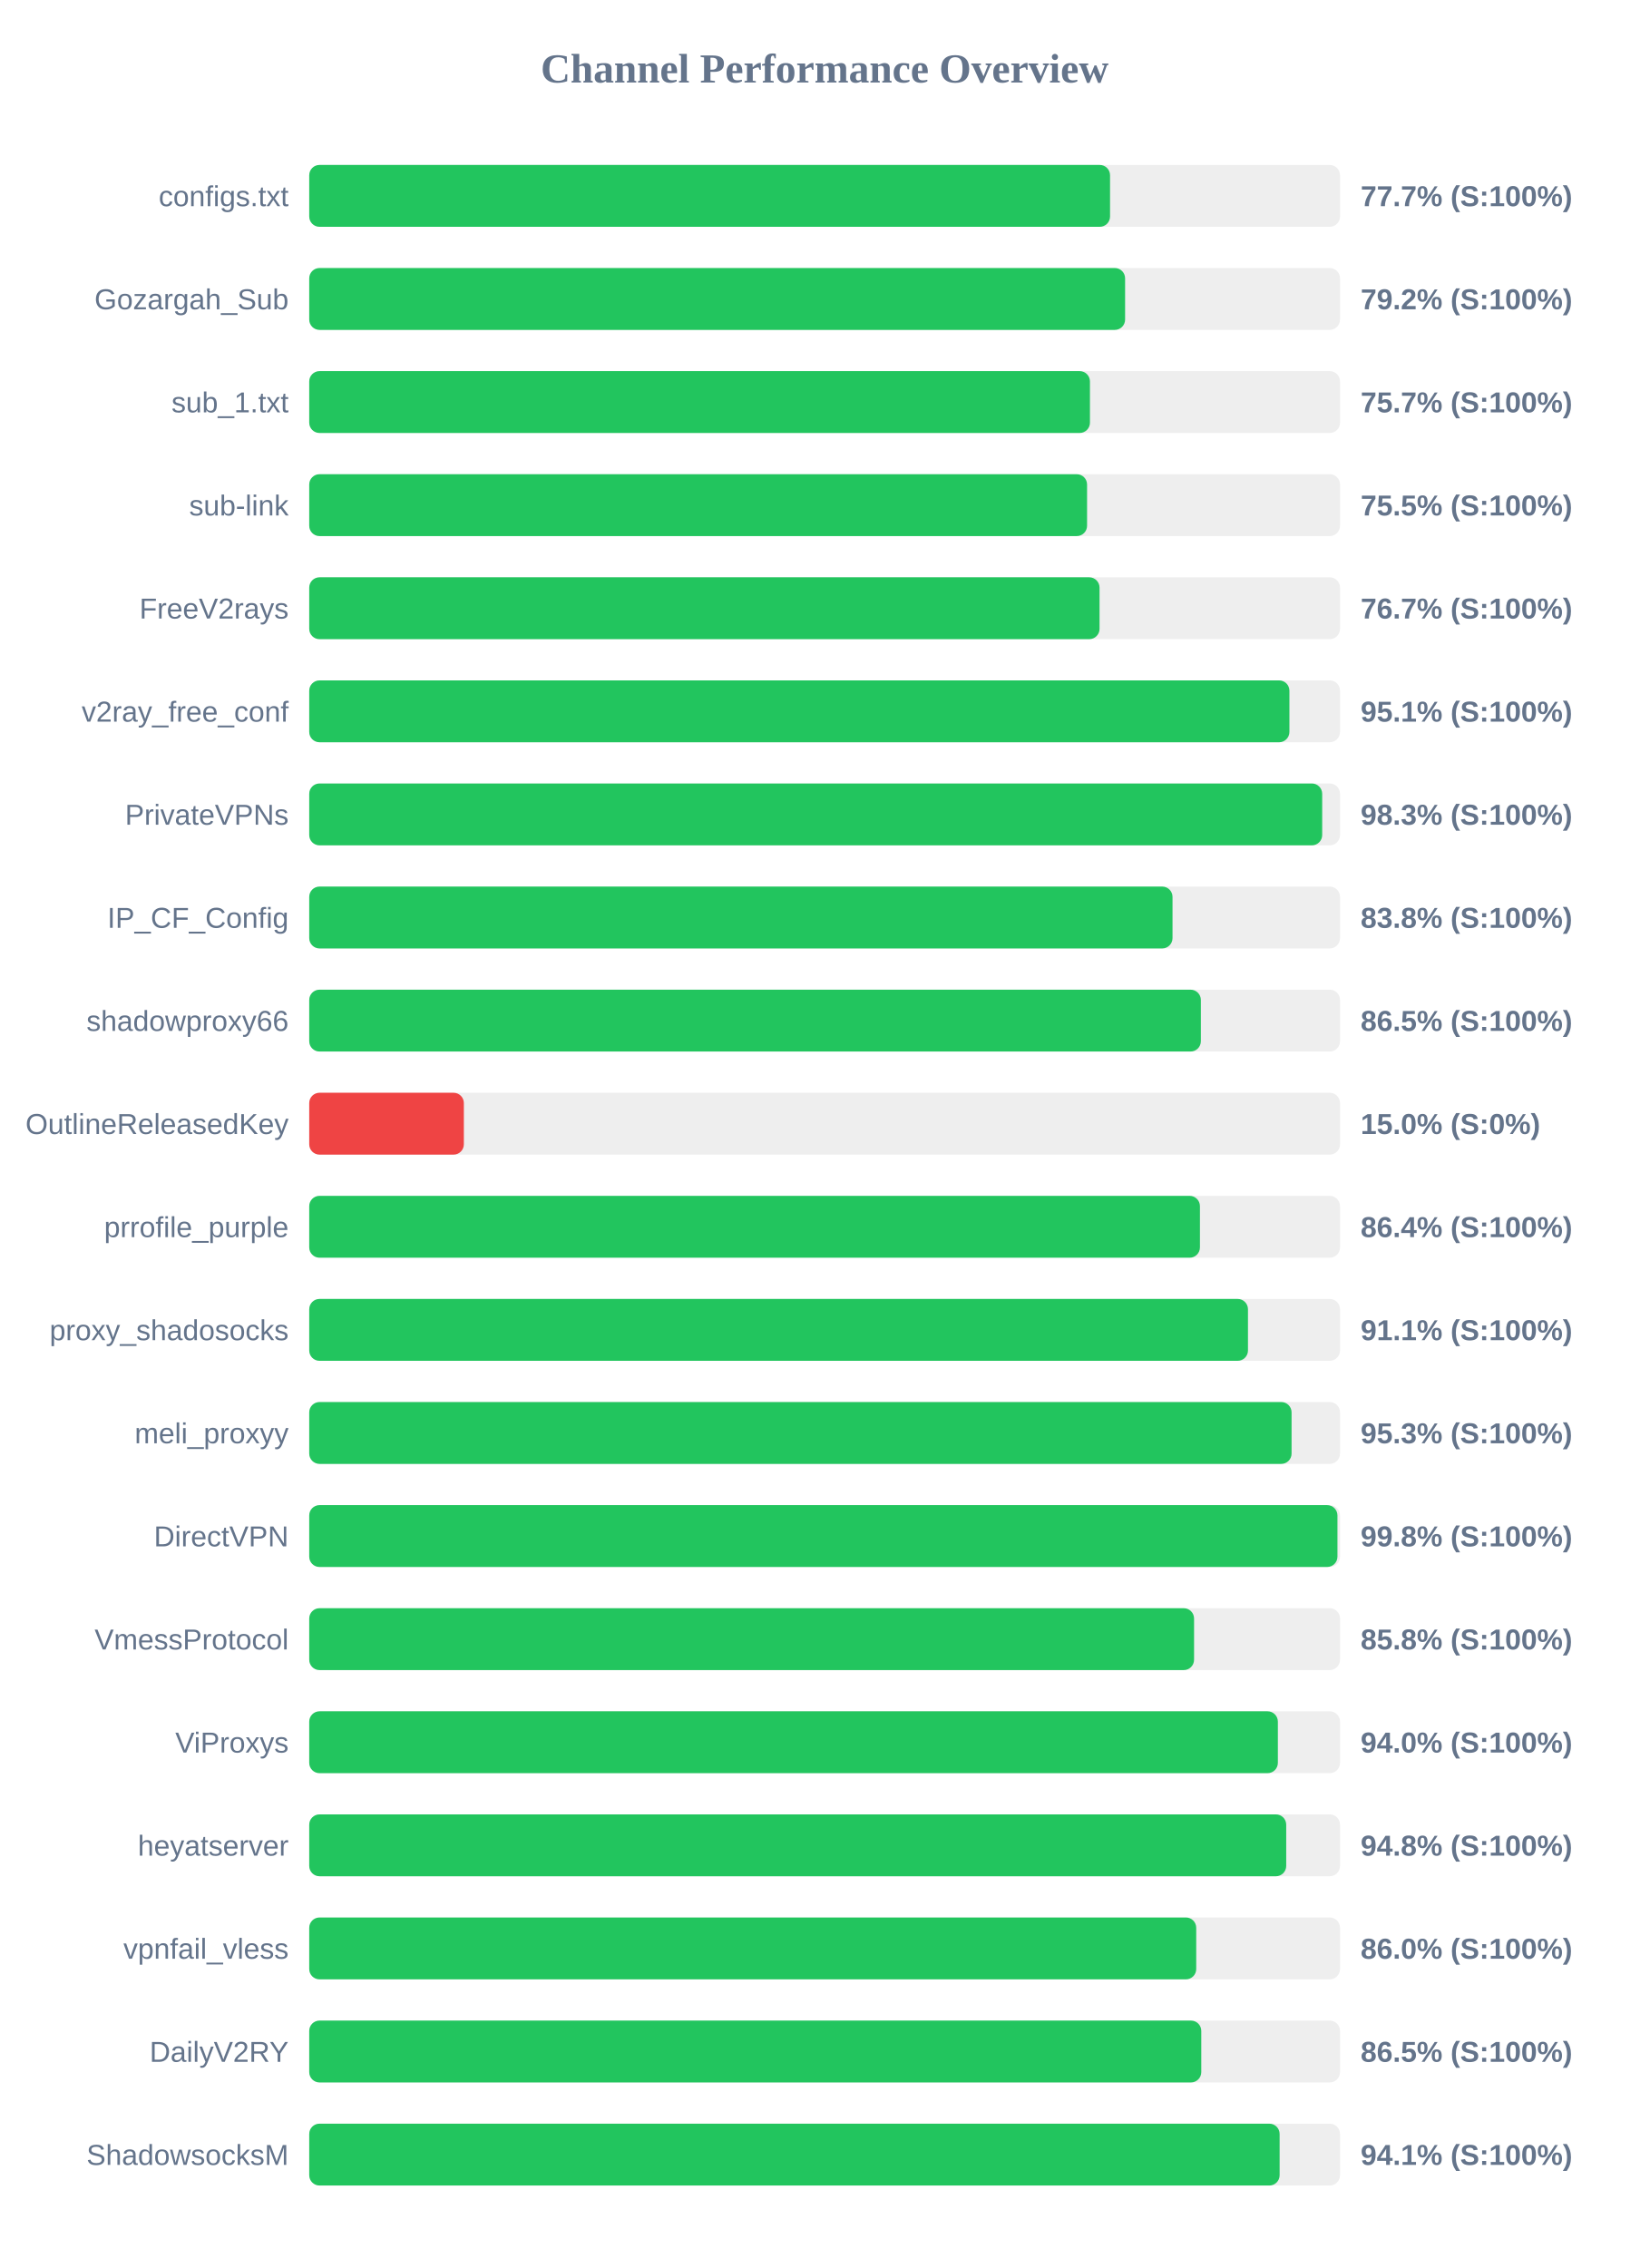
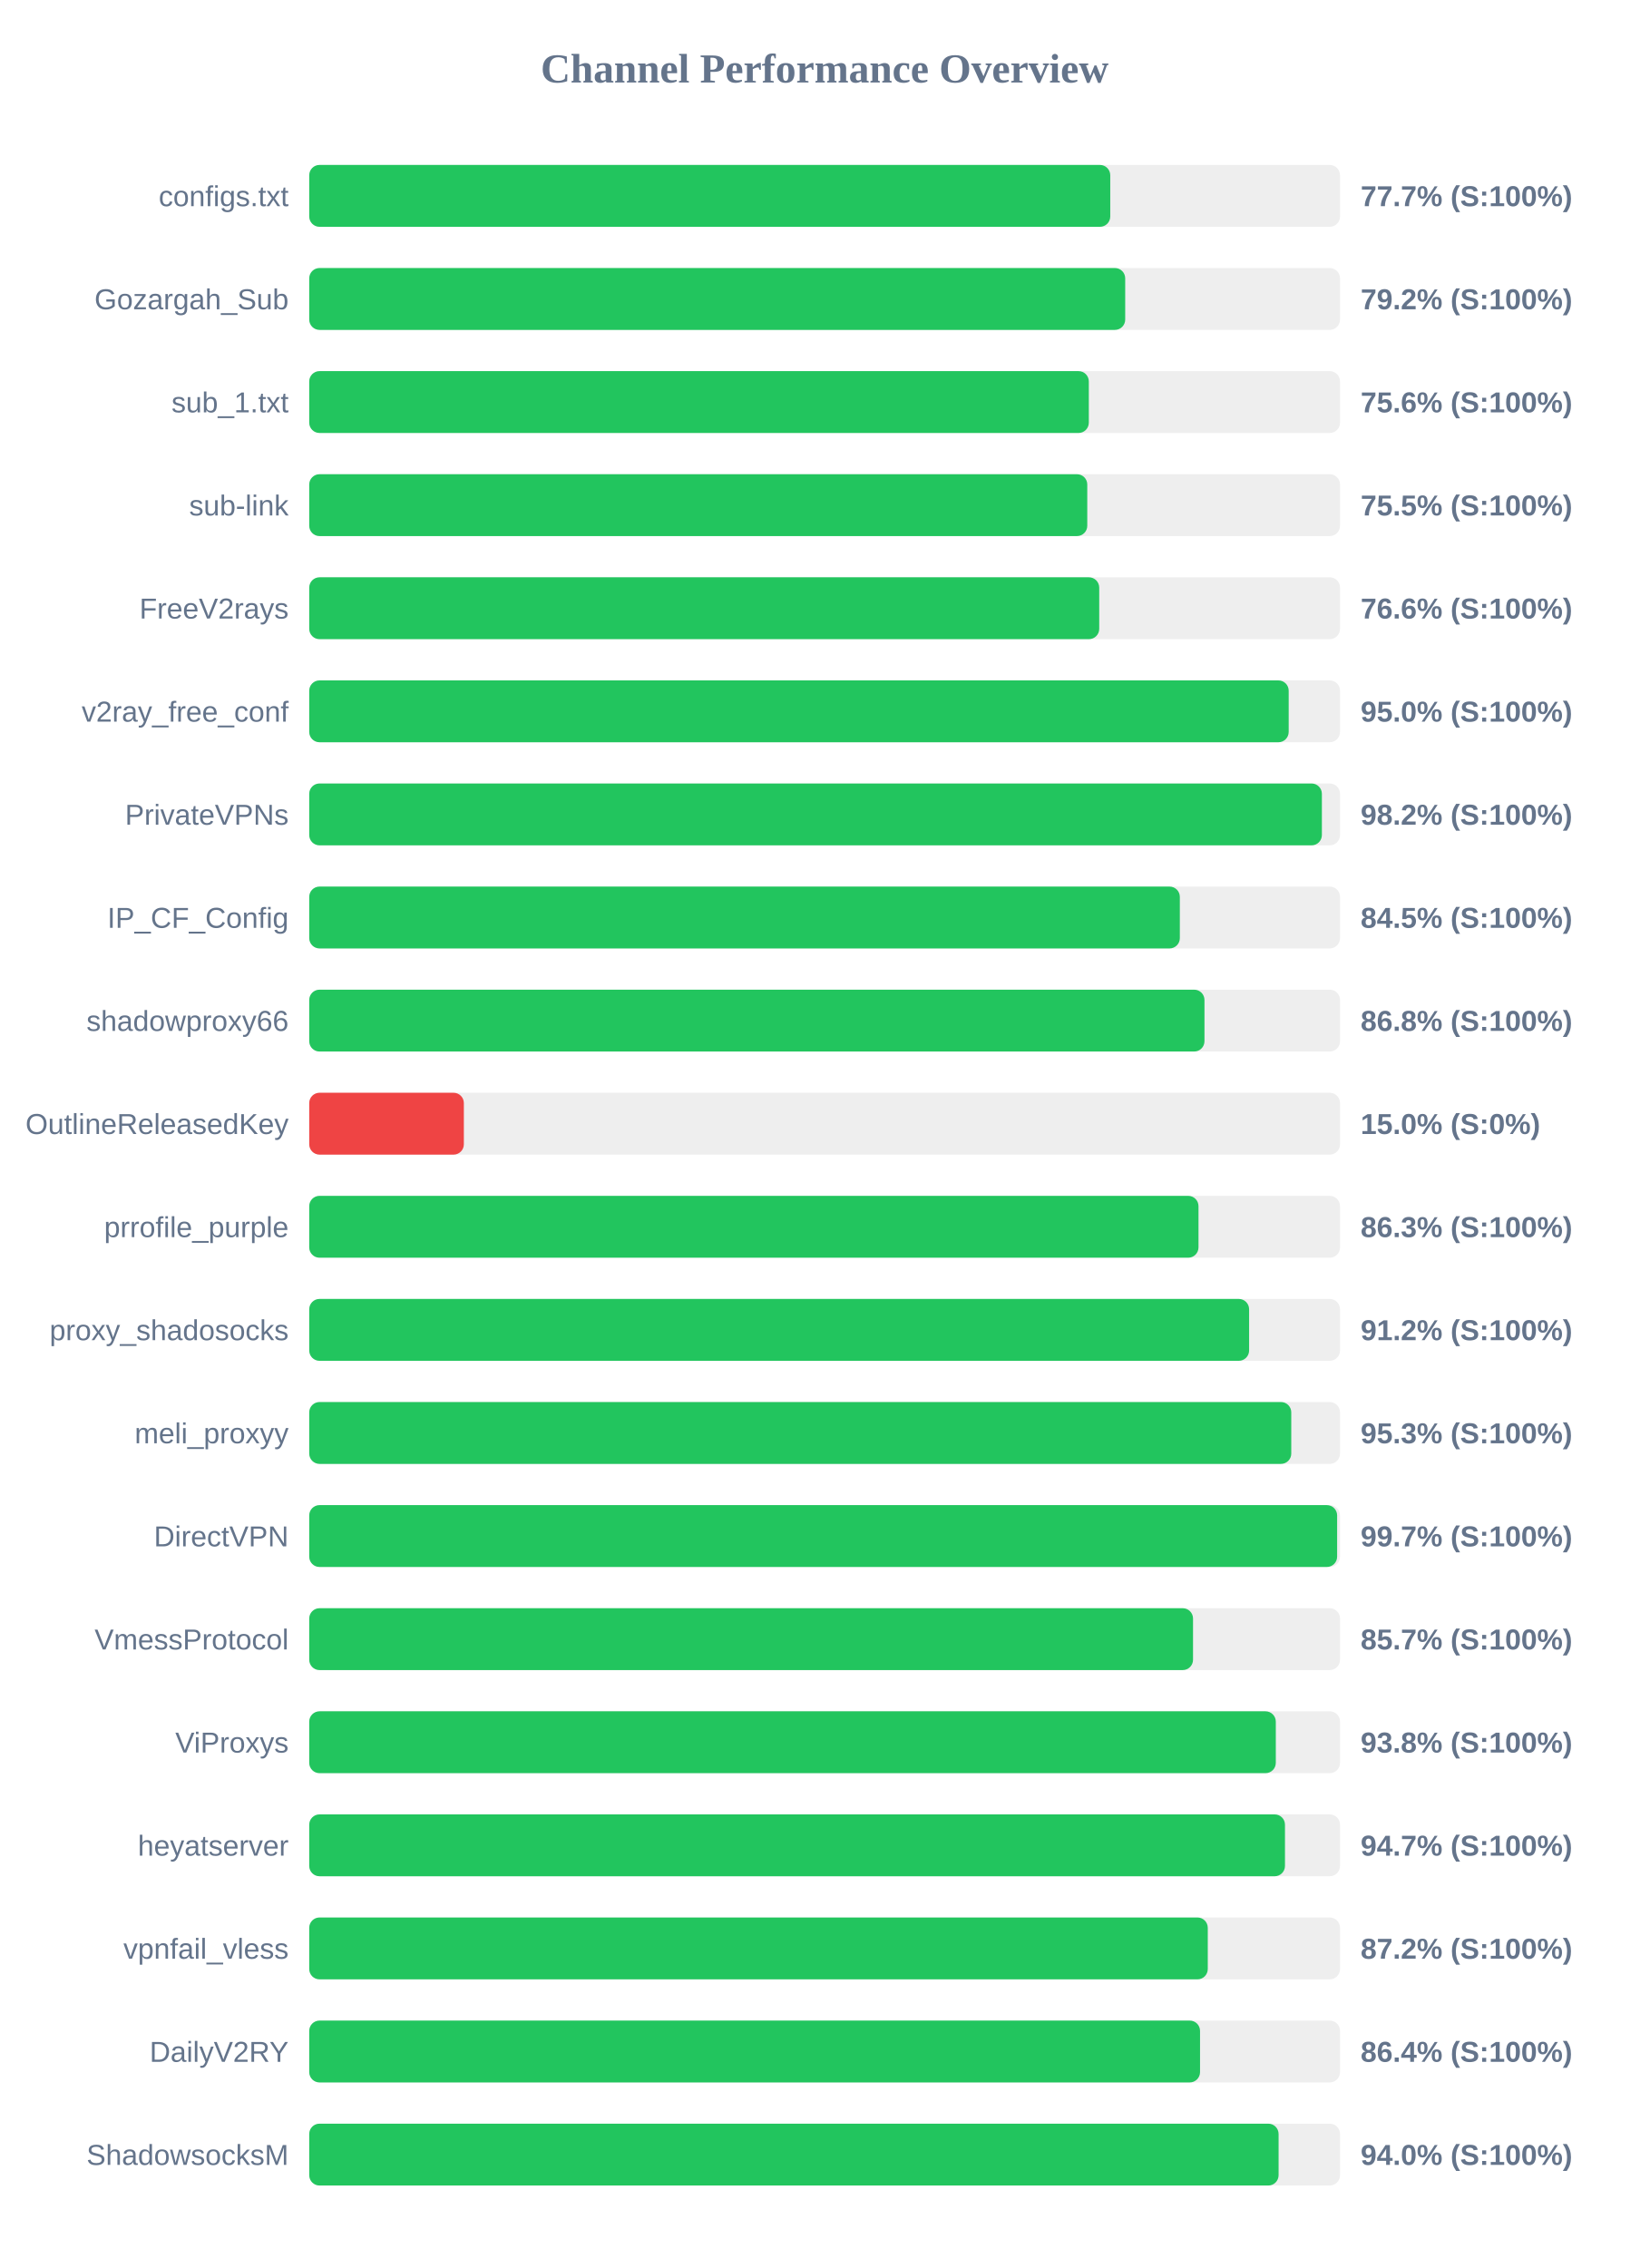
<svg xmlns="http://www.w3.org/2000/svg" width="800" height="1100" version="1.1">
  <style>
        .row { font: 14px Arial; fill: #64748b; }
        .score { font: bold 14px Arial; fill: #64748b; }
    </style>
  <text x="400" y="40" text-anchor="middle" font-size="20px" font-weight="bold" fill="#64748b">Channel Performance Overview</text>
  <rect x="150" y="80" width="500" height="30" fill="#eee" rx="5" />
-   <rect x="150" y="80" width="388.45" height="30" fill="#22c55e" rx="5" />
+   <rect x="150" y="80" width="388.55" height="30" fill="#22c55e" rx="5" />
  <text x="140" y="100" text-anchor="end" class="row">configs.txt</text>
  <text x="660" y="100" text-anchor="start" class="score">77.7% (S:100%)</text>
  <rect x="150" y="130" width="500" height="30" fill="#eee" rx="5" />
-   <rect x="150" y="130" width="395.75" height="30" fill="#22c55e" rx="5" />
+   <rect x="150" y="130" width="395.8" height="30" fill="#22c55e" rx="5" />
  <text x="140" y="150" text-anchor="end" class="row">Gozargah_Sub</text>
  <text x="660" y="150" text-anchor="start" class="score">79.2% (S:100%)</text>
  <rect x="150" y="180" width="500" height="30" fill="#eee" rx="5" />
-   <rect x="150" y="180" width="378.7" height="30" fill="#22c55e" rx="5" />
+   <rect x="150" y="180" width="378.15" height="30" fill="#22c55e" rx="5" />
  <text x="140" y="200" text-anchor="end" class="row">sub_1.txt</text>
-   <text x="660" y="200" text-anchor="start" class="score">75.7% (S:100%)</text>
+   <text x="660" y="200" text-anchor="start" class="score">75.6% (S:100%)</text>
  <rect x="150" y="230" width="500" height="30" fill="#eee" rx="5" />
-   <rect x="150" y="230" width="377.3" height="30" fill="#22c55e" rx="5" />
+   <rect x="150" y="230" width="377.4" height="30" fill="#22c55e" rx="5" />
  <text x="140" y="250" text-anchor="end" class="row">sub-link</text>
  <text x="660" y="250" text-anchor="start" class="score">75.5% (S:100%)</text>
  <rect x="150" y="280" width="500" height="30" fill="#eee" rx="5" />
-   <rect x="150" y="280" width="383.35" height="30" fill="#22c55e" rx="5" />
+   <rect x="150" y="280" width="383.2" height="30" fill="#22c55e" rx="5" />
  <text x="140" y="300" text-anchor="end" class="row">FreeV2rays</text>
-   <text x="660" y="300" text-anchor="start" class="score">76.7% (S:100%)</text>
+   <text x="660" y="300" text-anchor="start" class="score">76.6% (S:100%)</text>
  <rect x="150" y="330" width="500" height="30" fill="#eee" rx="5" />
-   <rect x="150" y="330" width="475.45" height="30" fill="#22c55e" rx="5" />
+   <rect x="150" y="330" width="475.1" height="30" fill="#22c55e" rx="5" />
  <text x="140" y="350" text-anchor="end" class="row">v2ray_free_conf</text>
-   <text x="660" y="350" text-anchor="start" class="score">95.1% (S:100%)</text>
+   <text x="660" y="350" text-anchor="start" class="score">95.0% (S:100%)</text>
  <rect x="150" y="380" width="500" height="30" fill="#eee" rx="5" />
-   <rect x="150" y="380" width="491.35" height="30" fill="#22c55e" rx="5" />
+   <rect x="150" y="380" width="491.2" height="30" fill="#22c55e" rx="5" />
  <text x="140" y="400" text-anchor="end" class="row">PrivateVPNs</text>
-   <text x="660" y="400" text-anchor="start" class="score">98.3% (S:100%)</text>
+   <text x="660" y="400" text-anchor="start" class="score">98.2% (S:100%)</text>
  <rect x="150" y="430" width="500" height="30" fill="#eee" rx="5" />
-   <rect x="150" y="430" width="418.75" height="30" fill="#22c55e" rx="5" />
+   <rect x="150" y="430" width="422.3" height="30" fill="#22c55e" rx="5" />
  <text x="140" y="450" text-anchor="end" class="row">IP_CF_Config</text>
-   <text x="660" y="450" text-anchor="start" class="score">83.8% (S:100%)</text>
+   <text x="660" y="450" text-anchor="start" class="score">84.5% (S:100%)</text>
  <rect x="150" y="480" width="500" height="30" fill="#eee" rx="5" />
-   <rect x="150" y="480" width="432.5" height="30" fill="#22c55e" rx="5" />
+   <rect x="150" y="480" width="434.25" height="30" fill="#22c55e" rx="5" />
  <text x="140" y="500" text-anchor="end" class="row">shadowproxy66</text>
-   <text x="660" y="500" text-anchor="start" class="score">86.5% (S:100%)</text>
+   <text x="660" y="500" text-anchor="start" class="score">86.8% (S:100%)</text>
  <rect x="150" y="530" width="500" height="30" fill="#eee" rx="5" />
  <rect x="150" y="530" width="75.0" height="30" fill="#ef4444" rx="5" />
  <text x="140" y="550" text-anchor="end" class="row">OutlineReleasedKey</text>
  <text x="660" y="550" text-anchor="start" class="score">15.0% (S:0%)</text>
  <rect x="150" y="580" width="500" height="30" fill="#eee" rx="5" />
-   <rect x="150" y="580" width="432.05" height="30" fill="#22c55e" rx="5" />
+   <rect x="150" y="580" width="431.35" height="30" fill="#22c55e" rx="5" />
  <text x="140" y="600" text-anchor="end" class="row">prrofile_purple</text>
-   <text x="660" y="600" text-anchor="start" class="score">86.4% (S:100%)</text>
+   <text x="660" y="600" text-anchor="start" class="score">86.3% (S:100%)</text>
  <rect x="150" y="630" width="500" height="30" fill="#eee" rx="5" />
-   <rect x="150" y="630" width="455.35" height="30" fill="#22c55e" rx="5" />
+   <rect x="150" y="630" width="455.9" height="30" fill="#22c55e" rx="5" />
  <text x="140" y="650" text-anchor="end" class="row">proxy_shadosocks</text>
-   <text x="660" y="650" text-anchor="start" class="score">91.1% (S:100%)</text>
+   <text x="660" y="650" text-anchor="start" class="score">91.2% (S:100%)</text>
  <rect x="150" y="680" width="500" height="30" fill="#eee" rx="5" />
-   <rect x="150" y="680" width="476.5" height="30" fill="#22c55e" rx="5" />
+   <rect x="150" y="680" width="476.35" height="30" fill="#22c55e" rx="5" />
  <text x="140" y="700" text-anchor="end" class="row">meli_proxyy</text>
  <text x="660" y="700" text-anchor="start" class="score">95.3% (S:100%)</text>
  <rect x="150" y="730" width="500" height="30" fill="#eee" rx="5" />
-   <rect x="150" y="730" width="498.75" height="30" fill="#22c55e" rx="5" />
+   <rect x="150" y="730" width="498.6" height="30" fill="#22c55e" rx="5" />
  <text x="140" y="750" text-anchor="end" class="row">DirectVPN</text>
-   <text x="660" y="750" text-anchor="start" class="score">99.8% (S:100%)</text>
+   <text x="660" y="750" text-anchor="start" class="score">99.7% (S:100%)</text>
  <rect x="150" y="780" width="500" height="30" fill="#eee" rx="5" />
-   <rect x="150" y="780" width="429.2" height="30" fill="#22c55e" rx="5" />
+   <rect x="150" y="780" width="428.7" height="30" fill="#22c55e" rx="5" />
  <text x="140" y="800" text-anchor="end" class="row">VmessProtocol</text>
-   <text x="660" y="800" text-anchor="start" class="score">85.8% (S:100%)</text>
+   <text x="660" y="800" text-anchor="start" class="score">85.7% (S:100%)</text>
  <rect x="150" y="830" width="500" height="30" fill="#eee" rx="5" />
-   <rect x="150" y="830" width="469.85" height="30" fill="#22c55e" rx="5" />
+   <rect x="150" y="830" width="468.85" height="30" fill="#22c55e" rx="5" />
  <text x="140" y="850" text-anchor="end" class="row">ViProxys</text>
-   <text x="660" y="850" text-anchor="start" class="score">94.0% (S:100%)</text>
+   <text x="660" y="850" text-anchor="start" class="score">93.8% (S:100%)</text>
  <rect x="150" y="880" width="500" height="30" fill="#eee" rx="5" />
-   <rect x="150" y="880" width="473.9" height="30" fill="#22c55e" rx="5" />
+   <rect x="150" y="880" width="473.3" height="30" fill="#22c55e" rx="5" />
  <text x="140" y="900" text-anchor="end" class="row">heyatserver</text>
-   <text x="660" y="900" text-anchor="start" class="score">94.8% (S:100%)</text>
+   <text x="660" y="900" text-anchor="start" class="score">94.7% (S:100%)</text>
  <rect x="150" y="930" width="500" height="30" fill="#eee" rx="5" />
-   <rect x="150" y="930" width="430.25" height="30" fill="#22c55e" rx="5" />
+   <rect x="150" y="930" width="435.85" height="30" fill="#22c55e" rx="5" />
  <text x="140" y="950" text-anchor="end" class="row">vpnfail_vless</text>
-   <text x="660" y="950" text-anchor="start" class="score">86.0% (S:100%)</text>
+   <text x="660" y="950" text-anchor="start" class="score">87.2% (S:100%)</text>
  <rect x="150" y="980" width="500" height="30" fill="#eee" rx="5" />
-   <rect x="150" y="980" width="432.7" height="30" fill="#22c55e" rx="5" />
+   <rect x="150" y="980" width="432.1" height="30" fill="#22c55e" rx="5" />
  <text x="140" y="1000" text-anchor="end" class="row">DailyV2RY</text>
-   <text x="660" y="1000" text-anchor="start" class="score">86.5% (S:100%)</text>
+   <text x="660" y="1000" text-anchor="start" class="score">86.4% (S:100%)</text>
  <rect x="150" y="1030" width="500" height="30" fill="#eee" rx="5" />
-   <rect x="150" y="1030" width="470.7" height="30" fill="#22c55e" rx="5" />
+   <rect x="150" y="1030" width="470.2" height="30" fill="#22c55e" rx="5" />
  <text x="140" y="1050" text-anchor="end" class="row">ShadowsocksM</text>
-   <text x="660" y="1050" text-anchor="start" class="score">94.1% (S:100%)</text>
+   <text x="660" y="1050" text-anchor="start" class="score">94.0% (S:100%)</text>
</svg>
